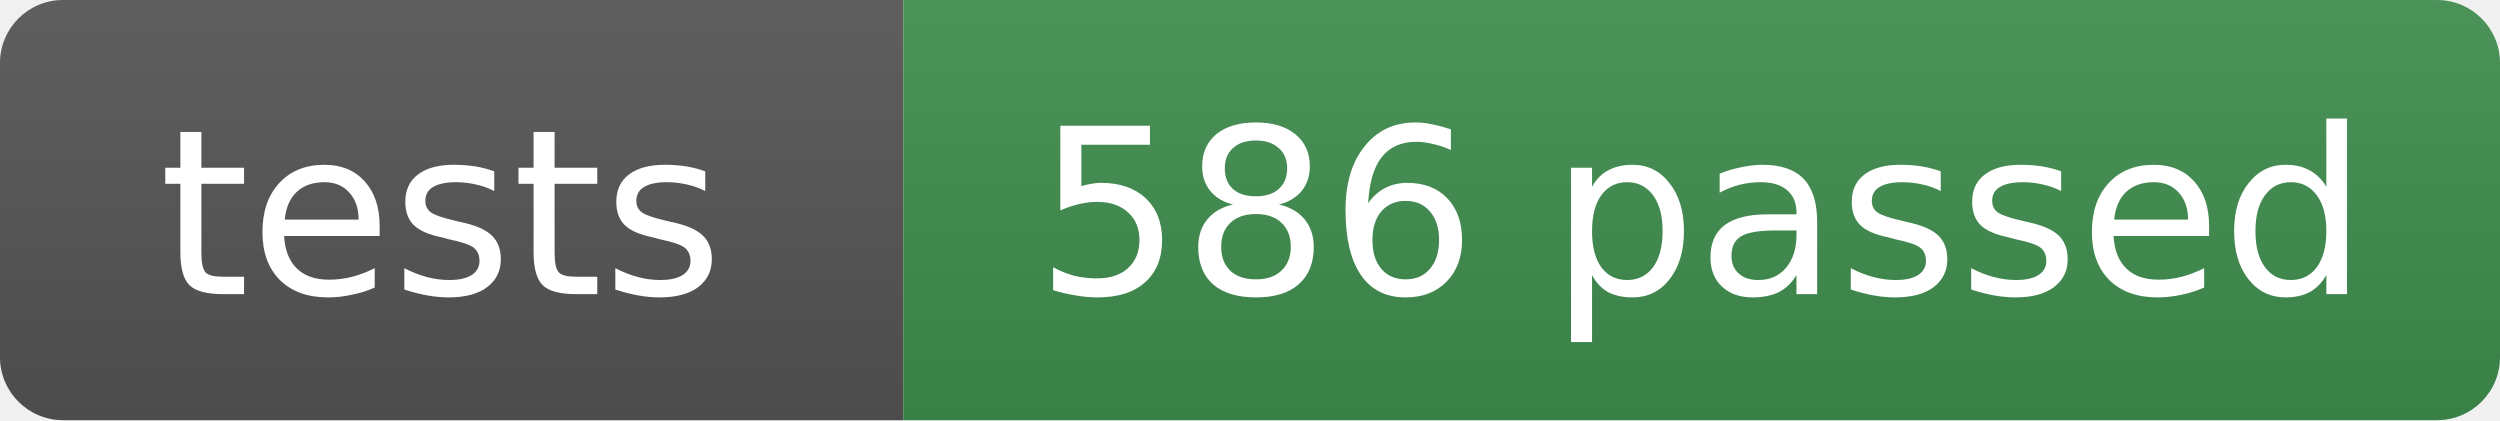
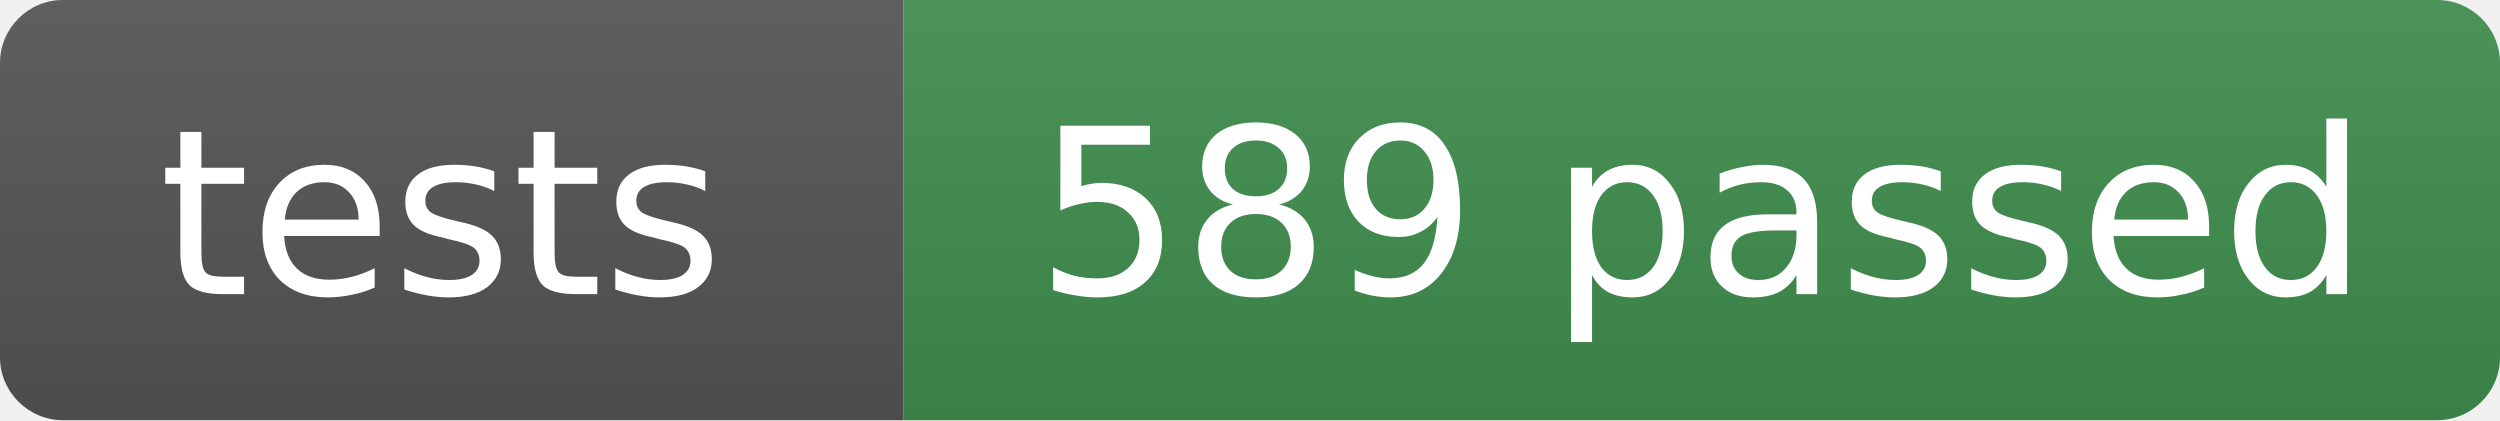
- <svg xmlns="http://www.w3.org/2000/svg" width="119" height="20" role="img" aria-label="tests: 586 passed">
+ <svg xmlns="http://www.w3.org/2000/svg" width="119" height="20" role="img" aria-label="tests: 589 passed">
  <linearGradient id="s" x2="0" y2="100%">
    <stop offset="0" stop-color="#bbb" stop-opacity=".1" />
    <stop offset="1" stop-opacity=".1" />
  </linearGradient>
  <clipPath id="r">
    <rect width="119" height="20" rx="3" fill="#fff" />
  </clipPath>
  <g clip-path="url(#r)">
    <rect width="43" height="20" fill="#555" />
    <rect x="43" width="76" height="20" fill="#3f8f4f" />
    <rect width="119" height="20" fill="url(#s)" />
  </g>
  <g fill="#fff" text-anchor="middle" font-family="Verdana,Geneva,DejaVu Sans,sans-serif" font-size="11">
    <text x="21" y="14">tests</text>
-     <text x="81" y="14">586 passed</text>
+     <text x="81" y="14">589 passed</text>
  </g>
</svg>
